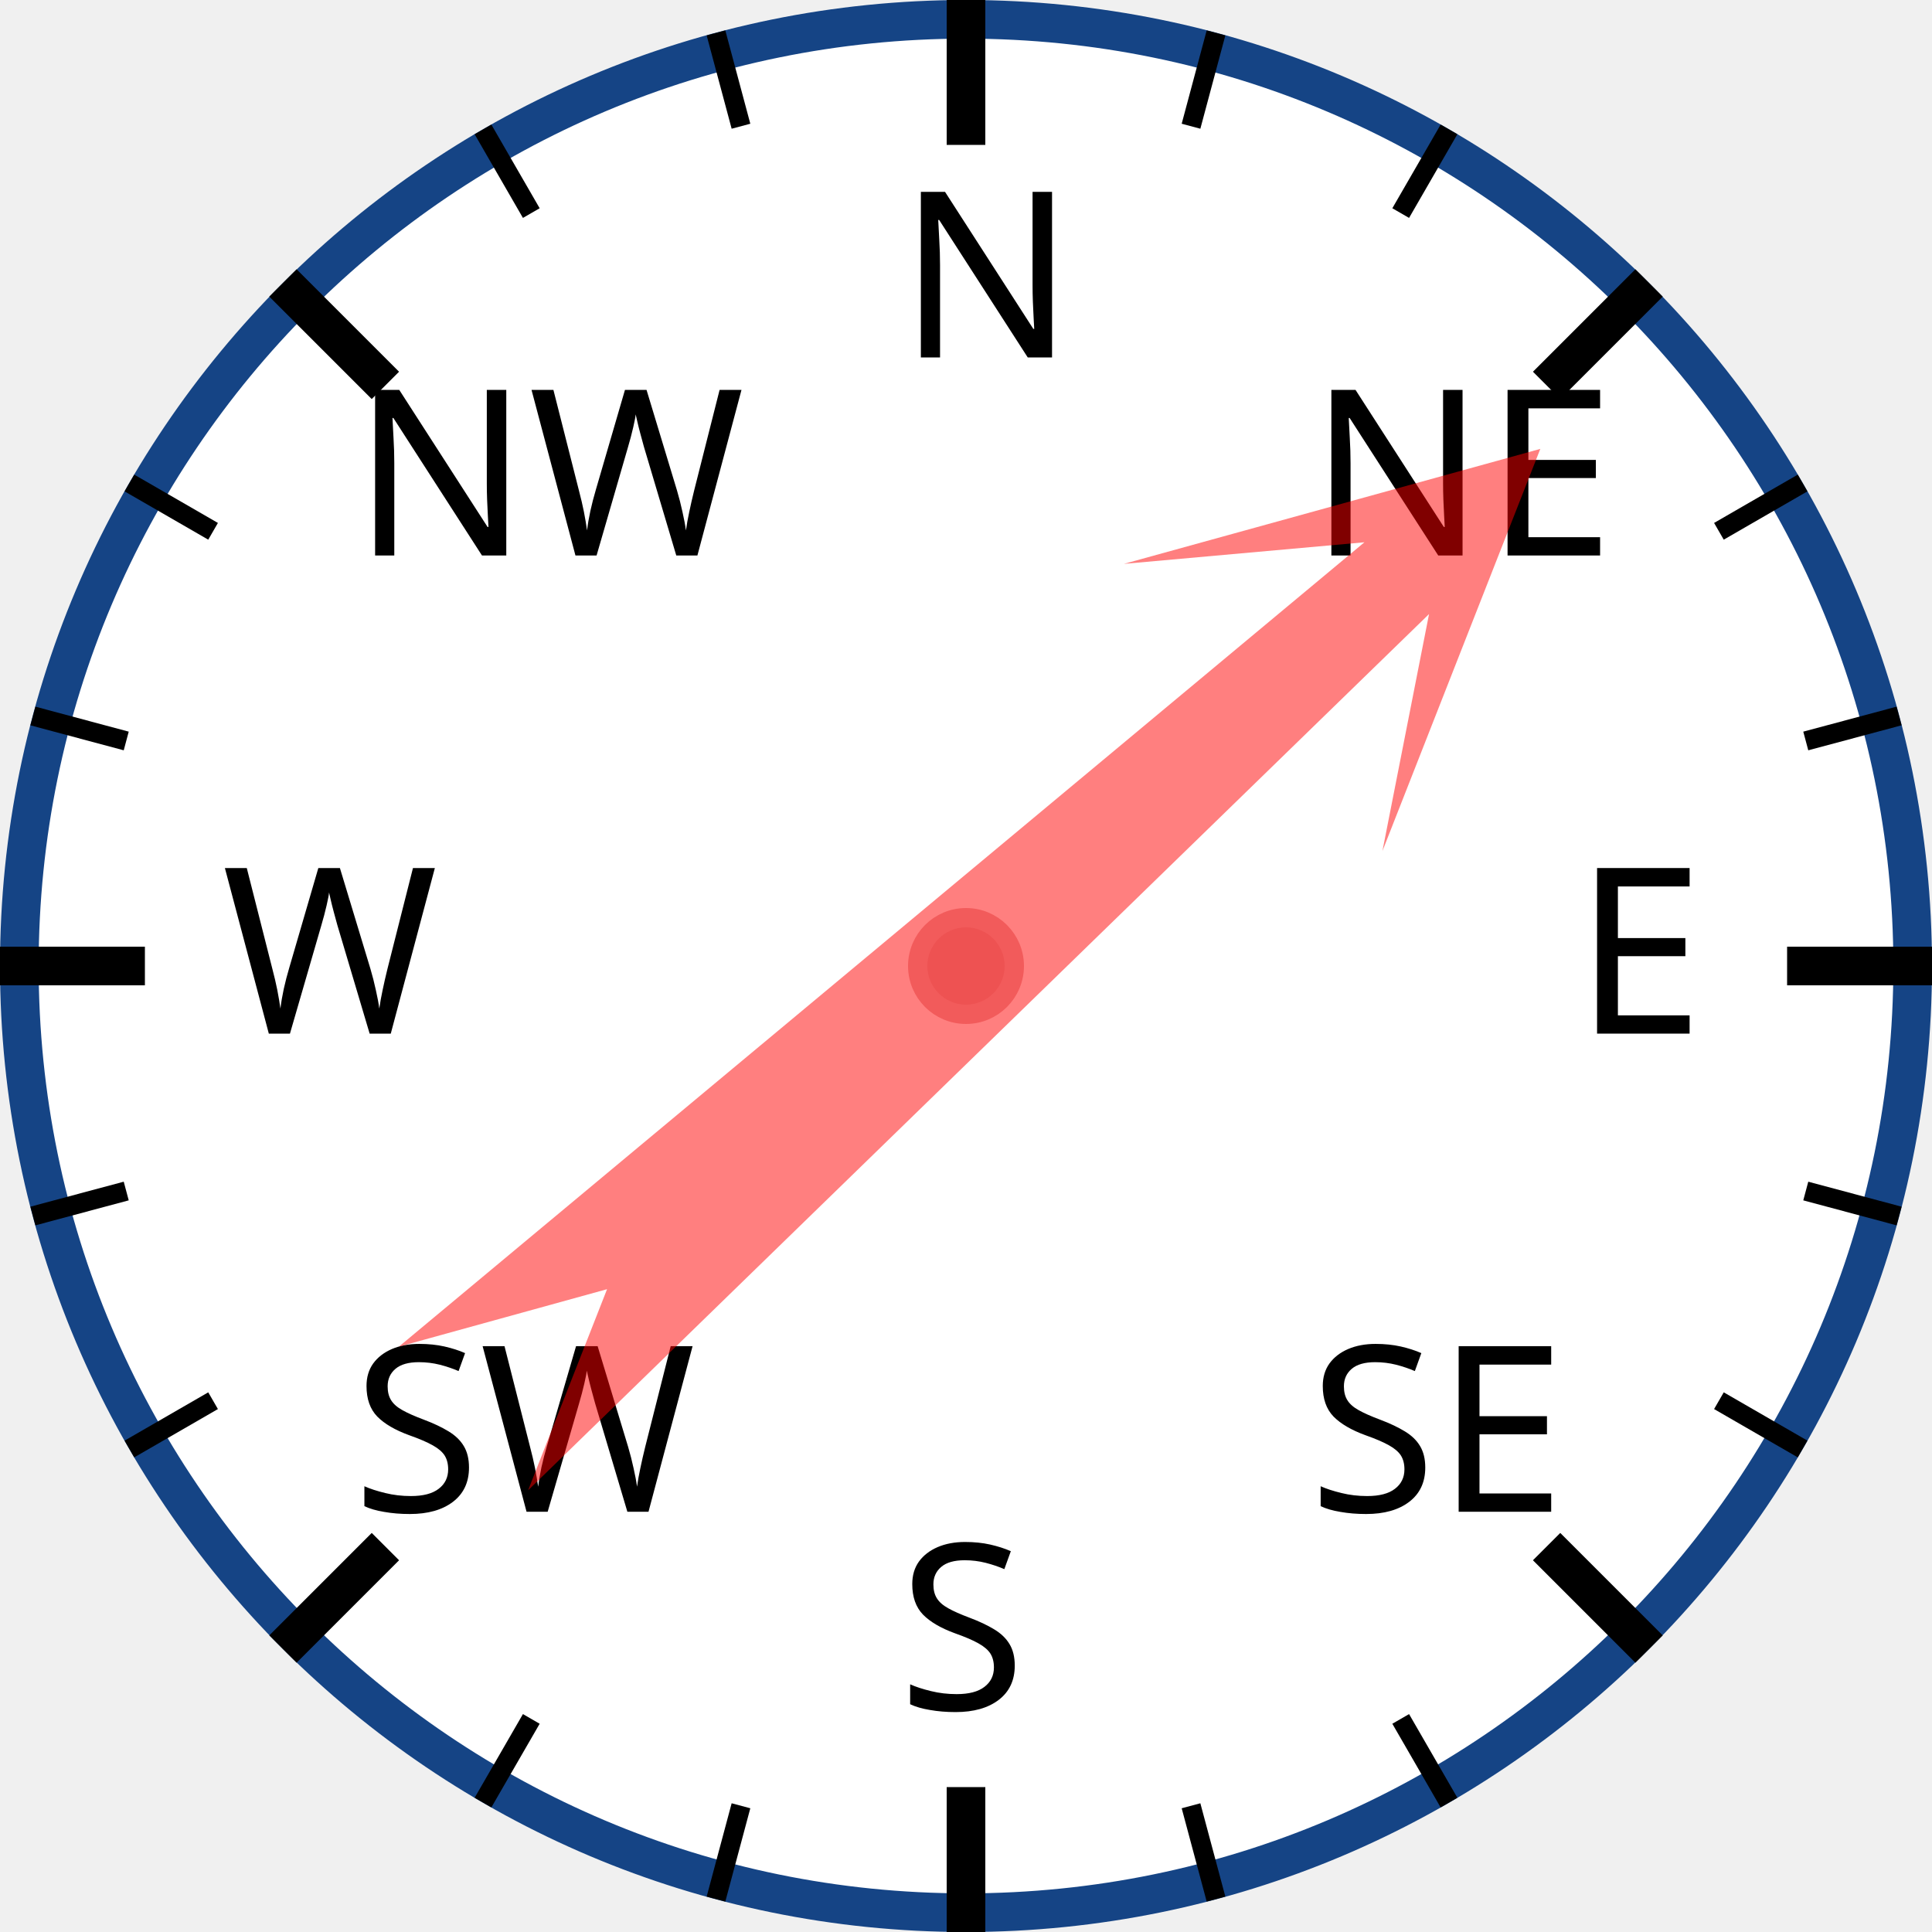
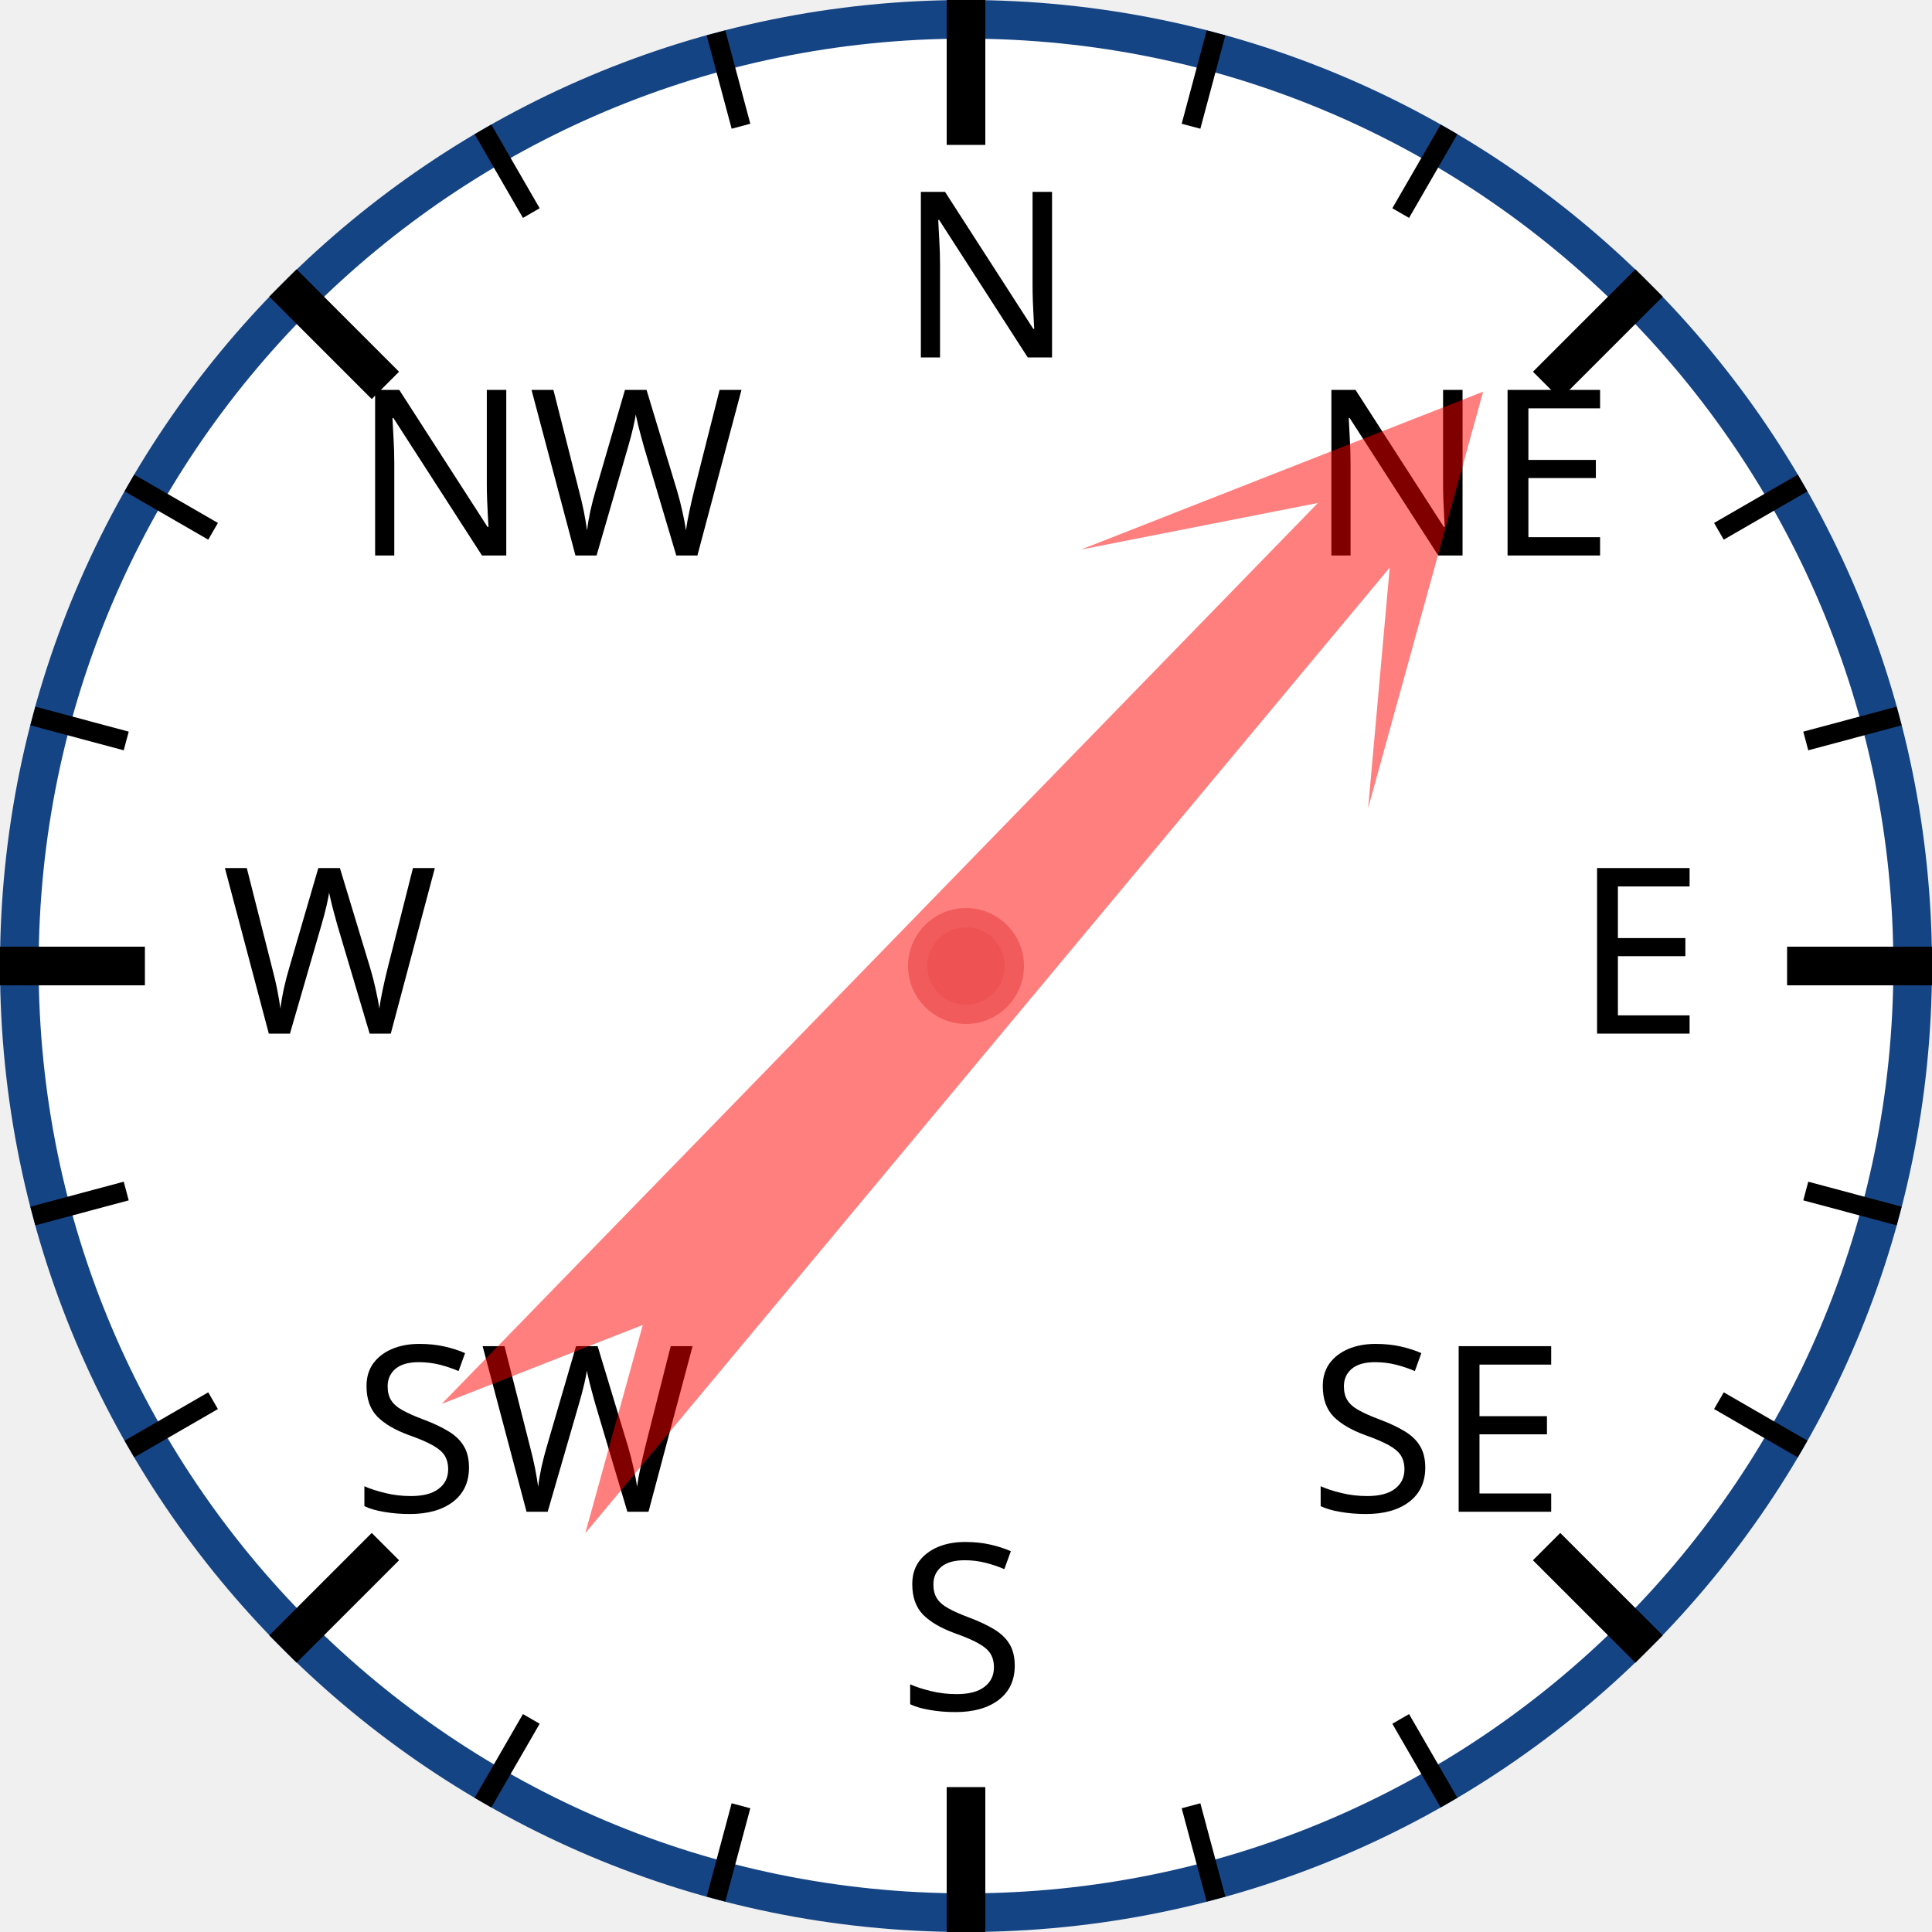
<svg xmlns="http://www.w3.org/2000/svg" width="120px" height="120px" viewBox="0 0 200 200">
  <circle cx="100" cy="100" r="98" style="fill: white; stroke: #154485; stroke-width: 4;" />
  <text x="93.0" y="37.0" style="font-family: sans-serif; font-size: 18pt;">N</text>
  <line x1="100.0" y1="0.0" x2="100.0" y2="15.0" style="stroke: black; stroke-width: 4;" />
  <line x1="74.118" y1="3.407" x2="76.706" y2="13.067" style="stroke: black; stroke-width: 2;" />
  <line x1="50" y1="13.397" x2="55" y2="22.058" style="stroke: black; stroke-width: 2;" />
  <text x="36.503" y="57.503" style="font-family: sans-serif; font-size: 18pt;">NW</text>
  <line x1="29.289" y1="29.289" x2="39.896" y2="39.896" style="stroke: black; stroke-width: 4;" />
  <line x1="13.397" y1="50" x2="22.058" y2="55" style="stroke: black; stroke-width: 2;" />
  <line x1="3.407" y1="74.118" x2="13.067" y2="76.706" style="stroke: black; stroke-width: 2;" />
  <text x="23.0" y="107.0" style="font-family: sans-serif; font-size: 18pt;">W</text>
  <line x1="0.0" y1="100.0" x2="15.0" y2="100.0" style="stroke: black; stroke-width: 4;" />
  <line x1="3.407" y1="125.882" x2="13.067" y2="123.294" style="stroke: black; stroke-width: 2;" />
  <line x1="13.397" y1="150" x2="22.058" y2="145" style="stroke: black; stroke-width: 2;" />
  <text x="36.503" y="156.497" style="font-family: sans-serif; font-size: 18pt;">SW</text>
  <line x1="29.289" y1="170.711" x2="39.896" y2="160.104" style="stroke: black; stroke-width: 4;" />
  <line x1="50" y1="186.603" x2="55" y2="177.942" style="stroke: black; stroke-width: 2;" />
  <line x1="74.118" y1="196.593" x2="76.706" y2="186.933" style="stroke: black; stroke-width: 2;" />
  <text x="93" y="177.0" style="font-family: sans-serif; font-size: 18pt;">S</text>
  <line x1="100" y1="200.0" x2="100" y2="185.0" style="stroke: black; stroke-width: 4;" />
  <line x1="125.882" y1="196.593" x2="123.294" y2="186.933" style="stroke: black; stroke-width: 2;" />
  <line x1="150.0" y1="186.603" x2="145.0" y2="177.942" style="stroke: black; stroke-width: 2;" />
  <text x="135.497" y="156.497" style="font-family: sans-serif; font-size: 18pt;">SE</text>
  <line x1="170.711" y1="170.711" x2="160.104" y2="160.104" style="stroke: black; stroke-width: 4;" />
  <line x1="186.603" y1="150" x2="177.942" y2="145" style="stroke: black; stroke-width: 2;" />
  <line x1="196.593" y1="125.882" x2="186.933" y2="123.294" style="stroke: black; stroke-width: 2;" />
  <text x="163.0" y="107" style="font-family: sans-serif; font-size: 18pt;">E</text>
  <line x1="200.0" y1="100" x2="185.0" y2="100" style="stroke: black; stroke-width: 4;" />
  <line x1="196.593" y1="74.118" x2="186.933" y2="76.706" style="stroke: black; stroke-width: 2;" />
  <line x1="186.603" y1="50" x2="177.942" y2="55" style="stroke: black; stroke-width: 2;" />
  <text x="135.497" y="57.503" style="font-family: sans-serif; font-size: 18pt;">NE</text>
  <line x1="170.711" y1="29.289" x2="160.104" y2="39.896" style="stroke: black; stroke-width: 4;" />
  <line x1="150" y1="13.397" x2="145" y2="22.058" style="stroke: black; stroke-width: 2;" />
  <line x1="125.882" y1="3.407" x2="123.294" y2="13.067" style="stroke: black; stroke-width: 2;" />
-   <polygon points="100 20 120 60 105 40 110 170 100 150 90 170 95 40 80 60" style="fill: red; fill-opacity: 0.5;" transform="rotate(48,100,100)" />
+   <polygon points="100 20 120 60 105 40 110 170 100 150 90 170 95 40 80 60" style="fill: red; fill-opacity: 0.5;" transform="rotate(42,100,100)" />
  <circle cx="100" cy="100" r="5" style="fill: #EE5252; stroke: #F25B5B; stroke-width: 2;" />
</svg>
